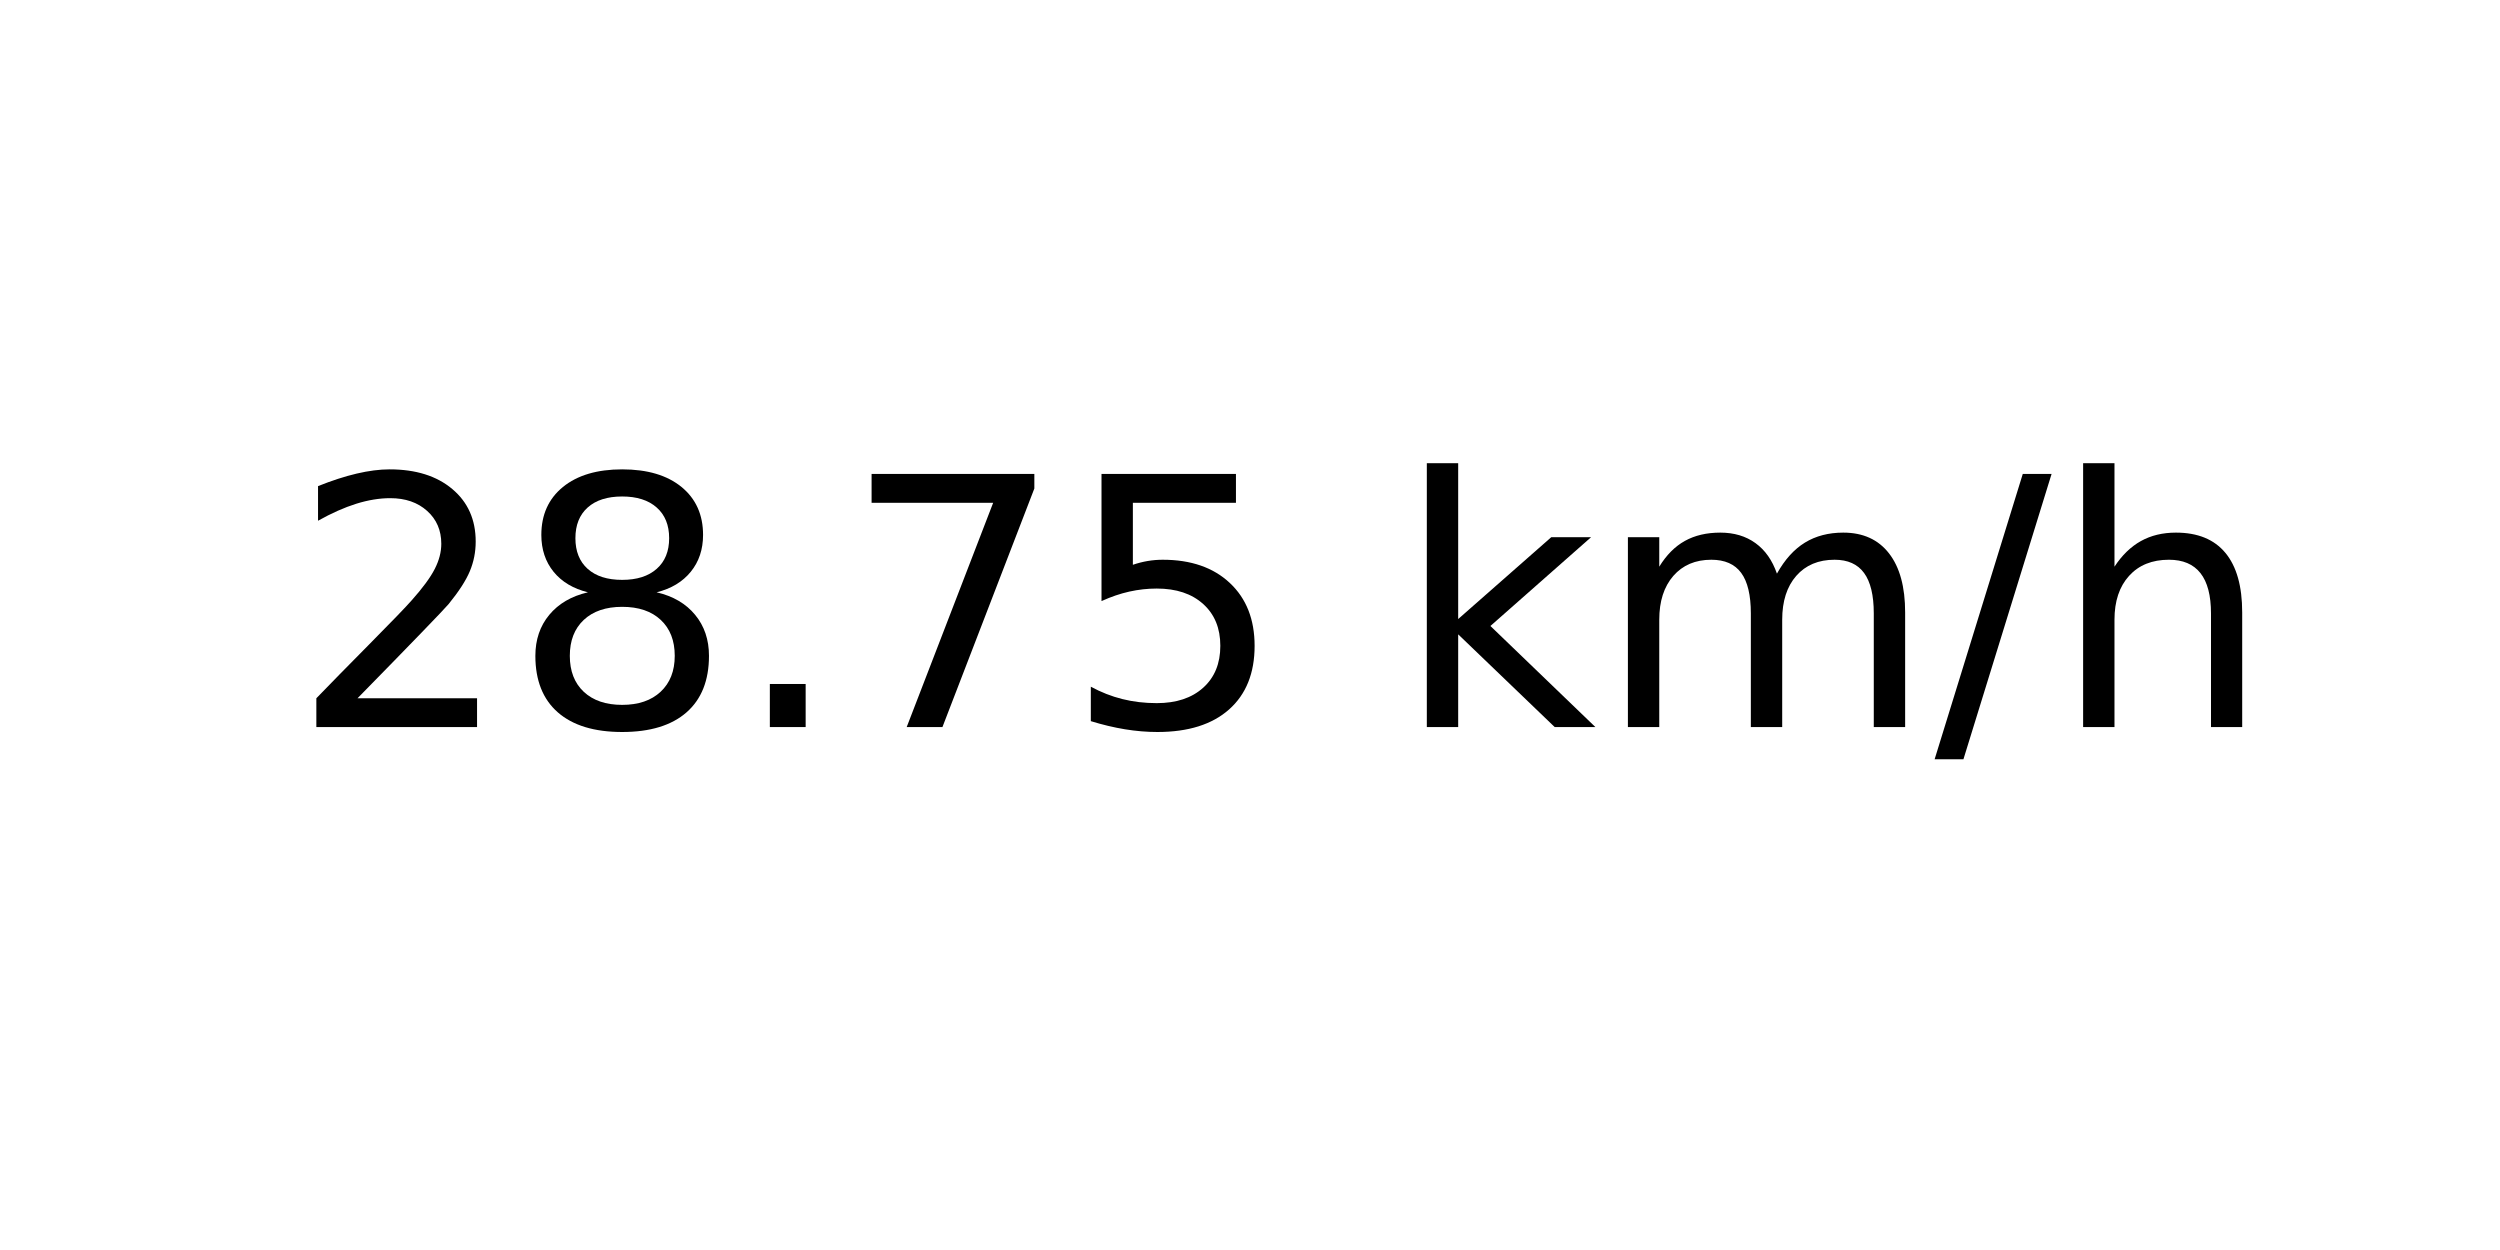
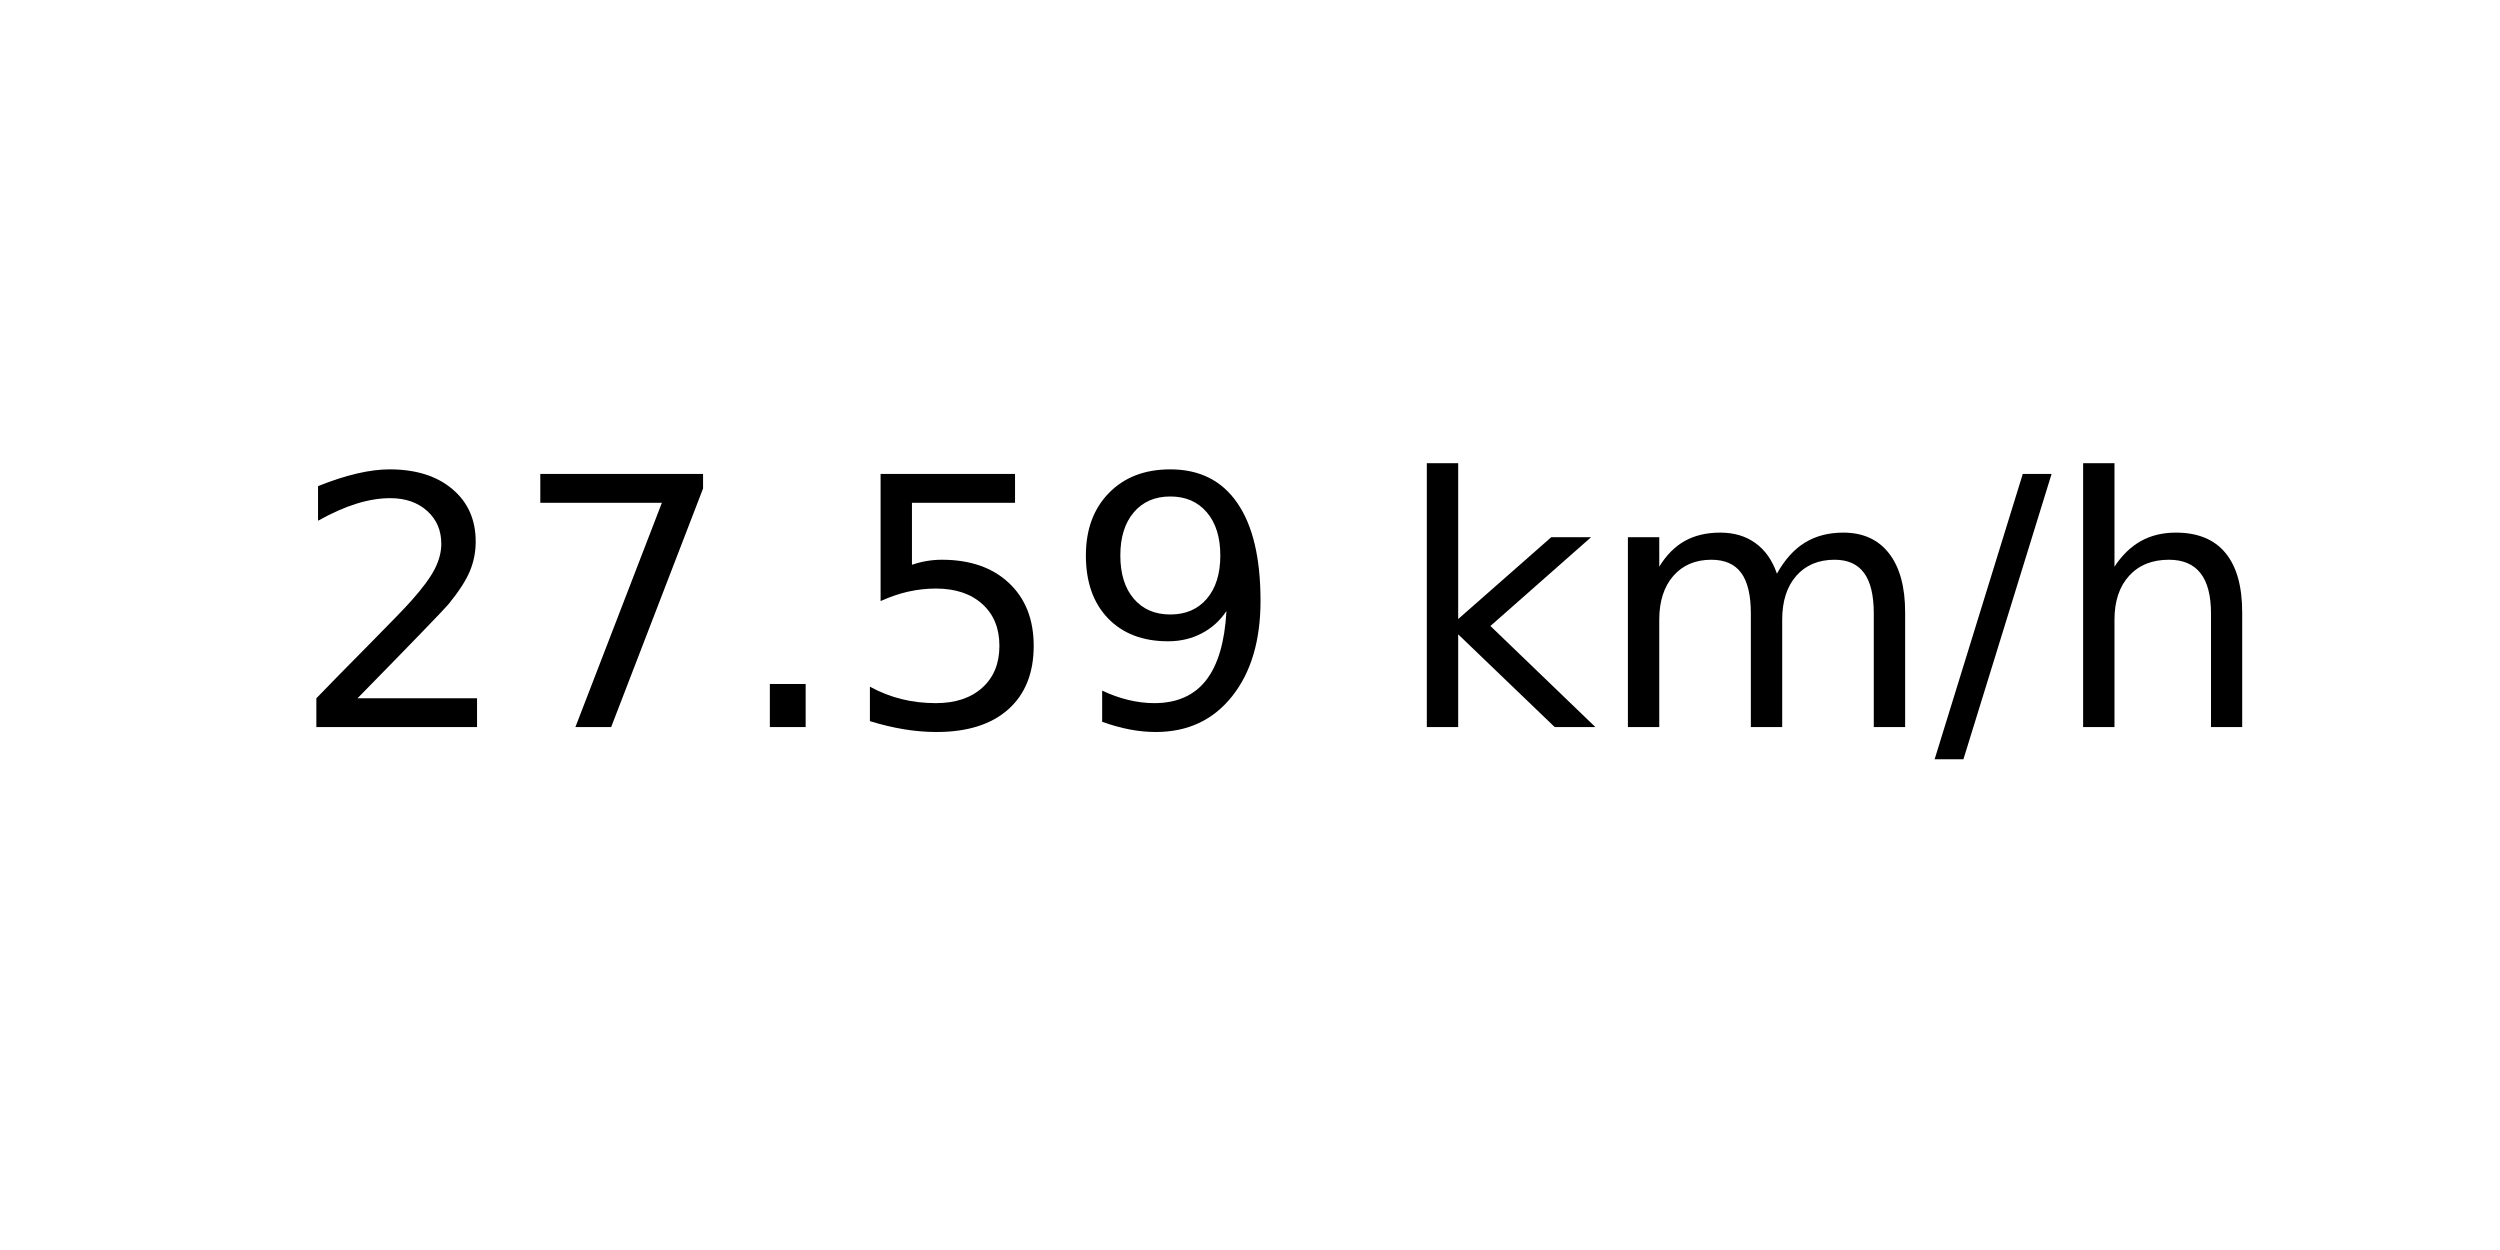
<svg xmlns="http://www.w3.org/2000/svg" xmlns:xlink="http://www.w3.org/1999/xlink" width="72pt" height="36pt" viewBox="0 0 72 36" version="1.1">
  <defs>
    <style type="text/css">*{stroke-linejoin: round; stroke-linecap: butt}</style>
  </defs>
  <g id="figure_1">
    <g id="axes_1">
      <g id="text_1">
        <g transform="translate(8.378125 20.93937) scale(0.1 -0.1)">
          <defs>
            <path id="DejaVuSans-32" d="M 1228 531  L 3431 531  L 3431 0  L 469 0  L 469 531  Q 828 903 1448 1529  Q 2069 2156 2228 2338  Q 2531 2678 2651 2914  Q 2772 3150 2772 3378  Q 2772 3750 2511 3984  Q 2250 4219 1831 4219  Q 1534 4219 1204 4116  Q 875 4013 500 3803  L 500 4441  Q 881 4594 1212 4672  Q 1544 4750 1819 4750  Q 2544 4750 2975 4387  Q 3406 4025 3406 3419  Q 3406 3131 3298 2873  Q 3191 2616 2906 2266  Q 2828 2175 2409 1742  Q 1991 1309 1228 531  z " transform="scale(0.015625)" />
-             <path id="DejaVuSans-38" d="M 2034 2216  Q 1584 2216 1326 1975  Q 1069 1734 1069 1313  Q 1069 891 1326 650  Q 1584 409 2034 409  Q 2484 409 2743 651  Q 3003 894 3003 1313  Q 3003 1734 2745 1975  Q 2488 2216 2034 2216  z M 1403 2484  Q 997 2584 770 2862  Q 544 3141 544 3541  Q 544 4100 942 4425  Q 1341 4750 2034 4750  Q 2731 4750 3128 4425  Q 3525 4100 3525 3541  Q 3525 3141 3298 2862  Q 3072 2584 2669 2484  Q 3125 2378 3379 2068  Q 3634 1759 3634 1313  Q 3634 634 3220 271  Q 2806 -91 2034 -91  Q 1263 -91 848 271  Q 434 634 434 1313  Q 434 1759 690 2068  Q 947 2378 1403 2484  z M 1172 3481  Q 1172 3119 1398 2916  Q 1625 2713 2034 2713  Q 2441 2713 2670 2916  Q 2900 3119 2900 3481  Q 2900 3844 2670 4047  Q 2441 4250 2034 4250  Q 1625 4250 1398 4047  Q 1172 3844 1172 3481  z " transform="scale(0.015625)" />
+             <path id="DejaVuSans-37" d="M 525 4666  L 3525 4666  L 3525 4397  L 1831 0  L 1172 0  L 2766 4134  L 525 4134  L 525 4666  z " transform="scale(0.015625)" />
            <path id="DejaVuSans-2e" d="M 684 794  L 1344 794  L 1344 0  L 684 0  L 684 794  z " transform="scale(0.015625)" />
-             <path id="DejaVuSans-37" d="M 525 4666  L 3525 4666  L 3525 4397  L 1831 0  L 1172 0  L 2766 4134  L 525 4134  L 525 4666  z " transform="scale(0.015625)" />
            <path id="DejaVuSans-35" d="M 691 4666  L 3169 4666  L 3169 4134  L 1269 4134  L 1269 2991  Q 1406 3038 1543 3061  Q 1681 3084 1819 3084  Q 2600 3084 3056 2656  Q 3513 2228 3513 1497  Q 3513 744 3044 326  Q 2575 -91 1722 -91  Q 1428 -91 1123 -41  Q 819 9 494 109  L 494 744  Q 775 591 1075 516  Q 1375 441 1709 441  Q 2250 441 2565 725  Q 2881 1009 2881 1497  Q 2881 1984 2565 2268  Q 2250 2553 1709 2553  Q 1456 2553 1204 2497  Q 953 2441 691 2322  L 691 4666  z " transform="scale(0.015625)" />
+             <path id="DejaVuSans-39" d="M 703 97  L 703 672  Q 941 559 1184 500  Q 1428 441 1663 441  Q 2288 441 2617 861  Q 2947 1281 2994 2138  Q 2813 1869 2534 1725  Q 2256 1581 1919 1581  Q 1219 1581 811 2004  Q 403 2428 403 3163  Q 403 3881 828 4315  Q 1253 4750 1959 4750  Q 2769 4750 3195 4129  Q 3622 3509 3622 2328  Q 3622 1225 3098 567  Q 2575 -91 1691 -91  Q 1453 -91 1209 -44  Q 966 3 703 97  z M 1959 2075  Q 2384 2075 2632 2365  Q 2881 2656 2881 3163  Q 2881 3666 2632 3958  Q 2384 4250 1959 4250  Q 1534 4250 1286 3958  Q 1038 3666 1038 3163  Q 1038 2656 1286 2365  Q 1534 2075 1959 2075  z " transform="scale(0.015625)" />
            <path id="DejaVuSans-20" transform="scale(0.015625)" />
            <path id="DejaVuSans-6b" d="M 581 4863  L 1159 4863  L 1159 1991  L 2875 3500  L 3609 3500  L 1753 1863  L 3688 0  L 2938 0  L 1159 1709  L 1159 0  L 581 0  L 581 4863  z " transform="scale(0.015625)" />
            <path id="DejaVuSans-6d" d="M 3328 2828  Q 3544 3216 3844 3400  Q 4144 3584 4550 3584  Q 5097 3584 5394 3201  Q 5691 2819 5691 2113  L 5691 0  L 5113 0  L 5113 2094  Q 5113 2597 4934 2840  Q 4756 3084 4391 3084  Q 3944 3084 3684 2787  Q 3425 2491 3425 1978  L 3425 0  L 2847 0  L 2847 2094  Q 2847 2600 2669 2842  Q 2491 3084 2119 3084  Q 1678 3084 1418 2786  Q 1159 2488 1159 1978  L 1159 0  L 581 0  L 581 3500  L 1159 3500  L 1159 2956  Q 1356 3278 1631 3431  Q 1906 3584 2284 3584  Q 2666 3584 2933 3390  Q 3200 3197 3328 2828  z " transform="scale(0.015625)" />
            <path id="DejaVuSans-2f" d="M 1625 4666  L 2156 4666  L 531 -594  L 0 -594  L 1625 4666  z " transform="scale(0.015625)" />
            <path id="DejaVuSans-68" d="M 3513 2113  L 3513 0  L 2938 0  L 2938 2094  Q 2938 2591 2744 2837  Q 2550 3084 2163 3084  Q 1697 3084 1428 2787  Q 1159 2491 1159 1978  L 1159 0  L 581 0  L 581 4863  L 1159 4863  L 1159 2956  Q 1366 3272 1645 3428  Q 1925 3584 2291 3584  Q 2894 3584 3203 3211  Q 3513 2838 3513 2113  z " transform="scale(0.015625)" />
          </defs>
          <use xlink:href="#DejaVuSans-32" />
-           <use xlink:href="#DejaVuSans-38" x="63.623" />
+           <use xlink:href="#DejaVuSans-37" x="63.623" />
          <use xlink:href="#DejaVuSans-2e" x="127.246" />
-           <use xlink:href="#DejaVuSans-37" x="159.033" />
-           <use xlink:href="#DejaVuSans-35" x="222.656" />
+           <use xlink:href="#DejaVuSans-35" x="159.033" />
+           <use xlink:href="#DejaVuSans-39" x="222.656" />
          <use xlink:href="#DejaVuSans-20" x="286.279" />
          <use xlink:href="#DejaVuSans-6b" x="318.066" />
          <use xlink:href="#DejaVuSans-6d" x="375.977" />
          <use xlink:href="#DejaVuSans-2f" x="473.389" />
          <use xlink:href="#DejaVuSans-68" x="507.08" />
        </g>
      </g>
    </g>
  </g>
</svg>
